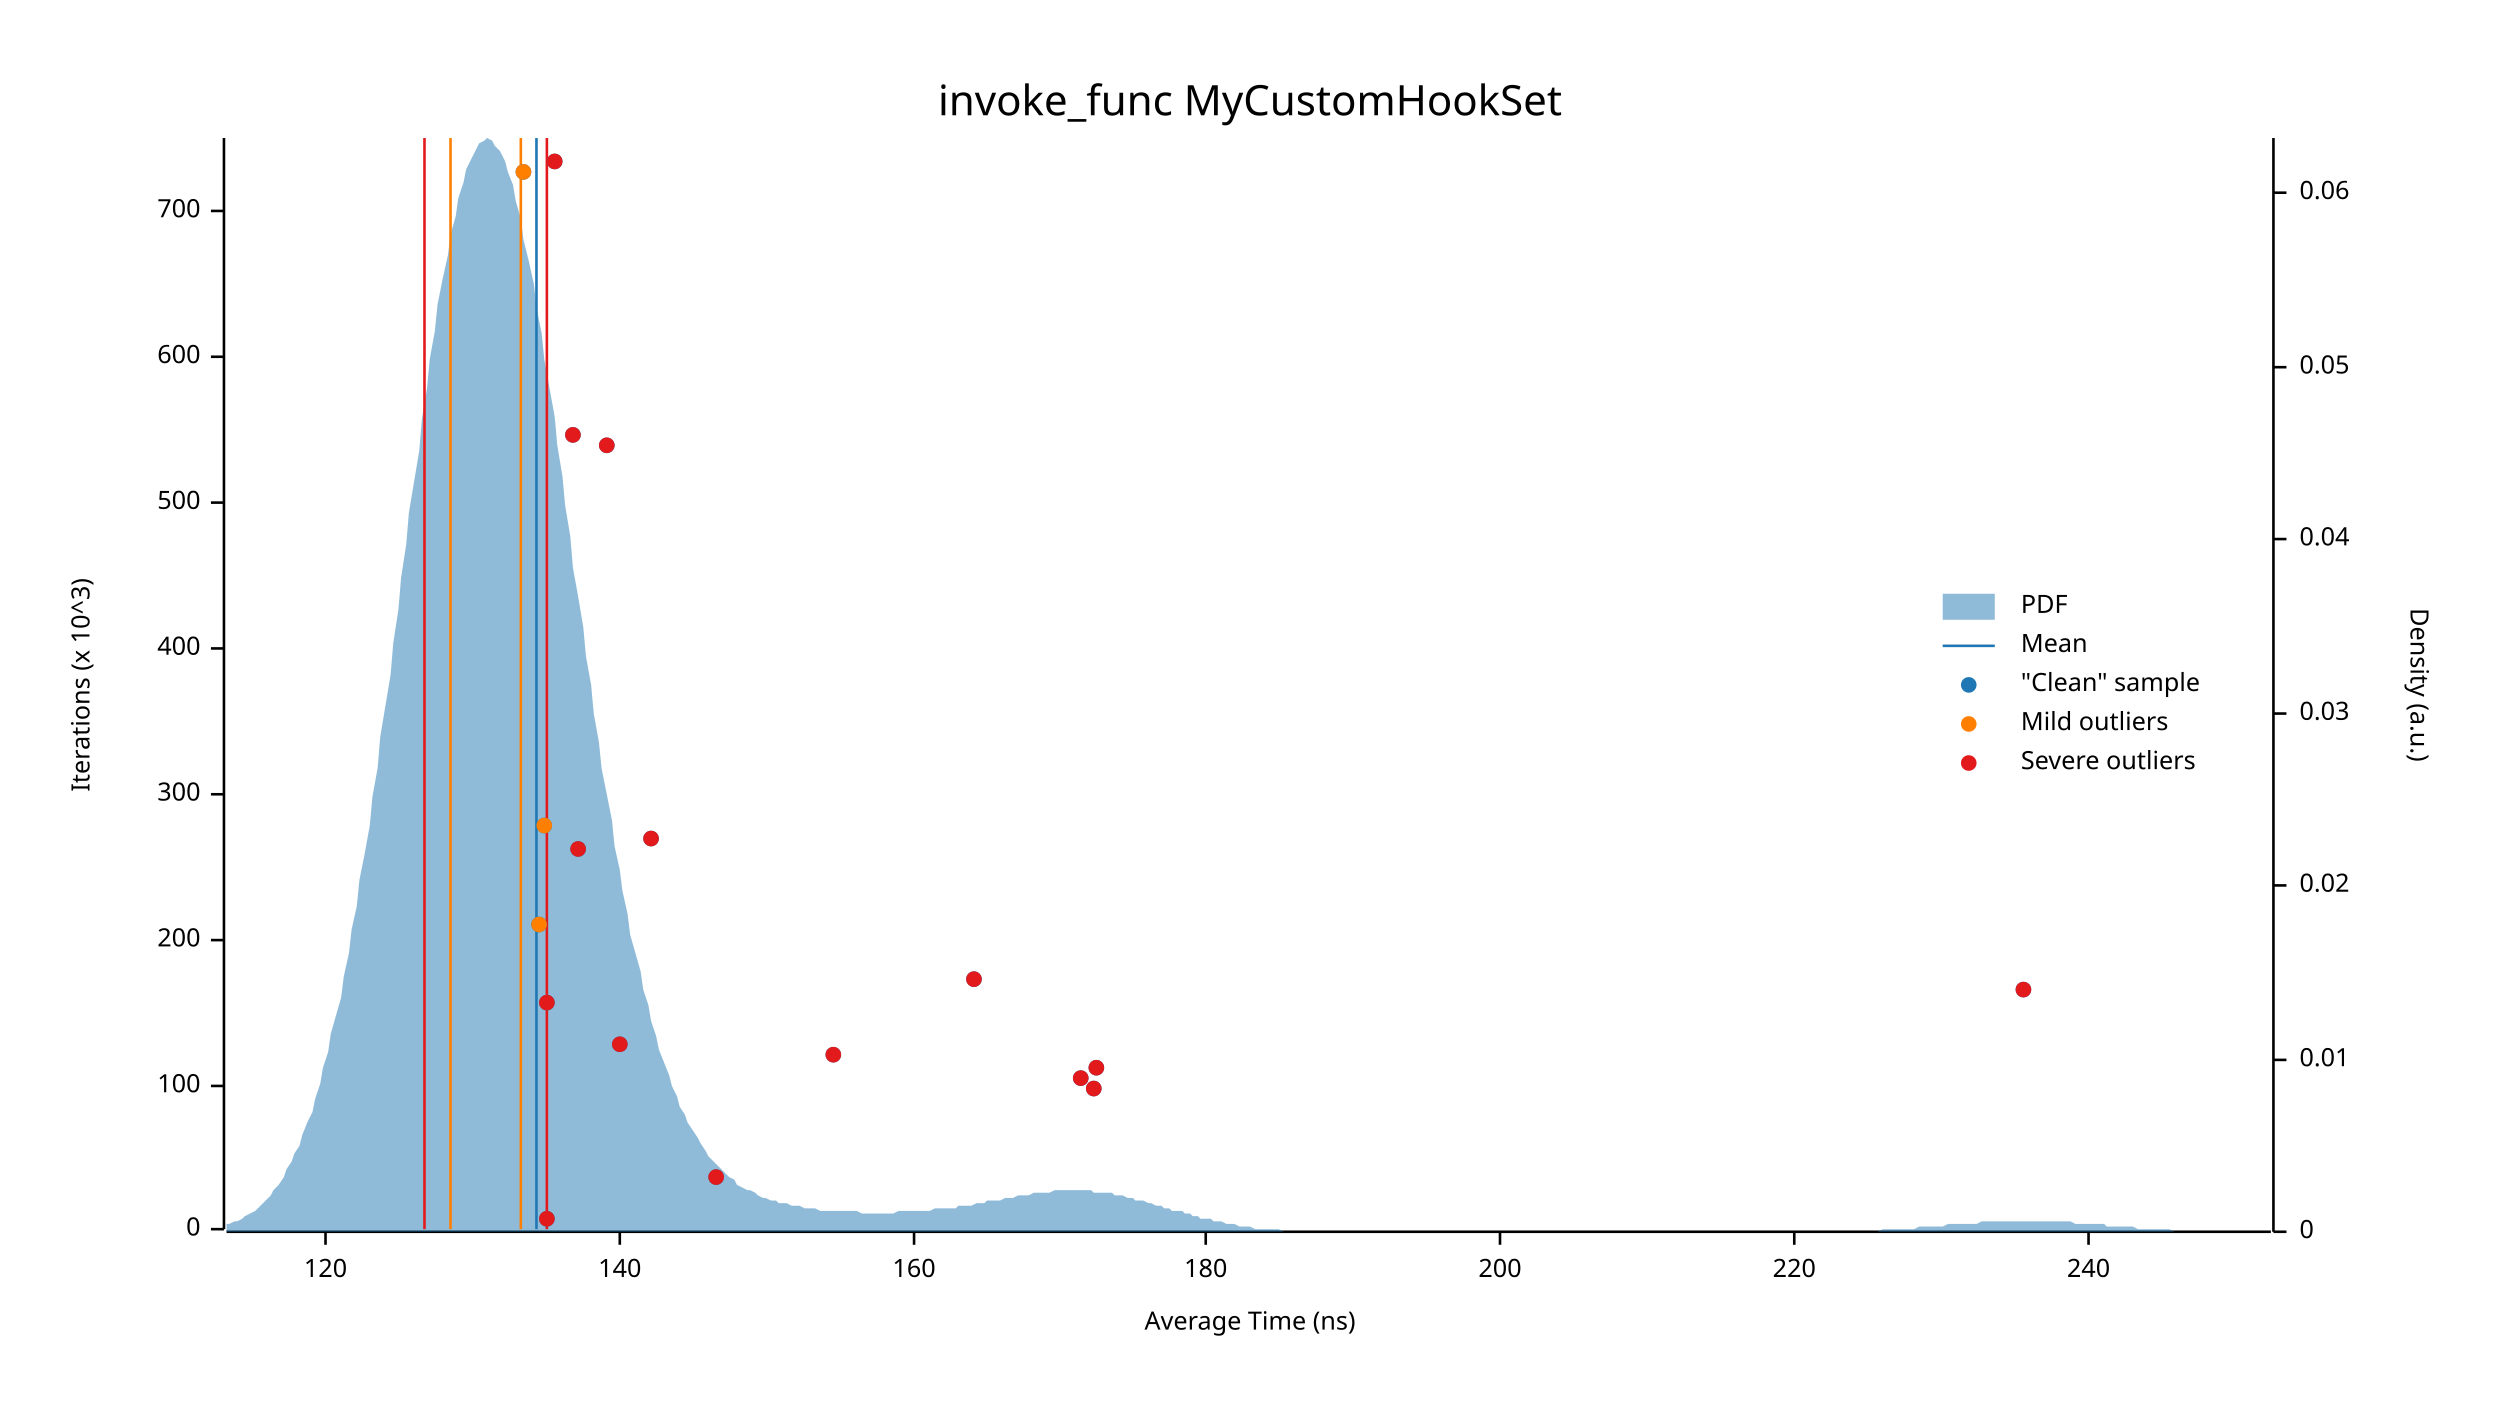
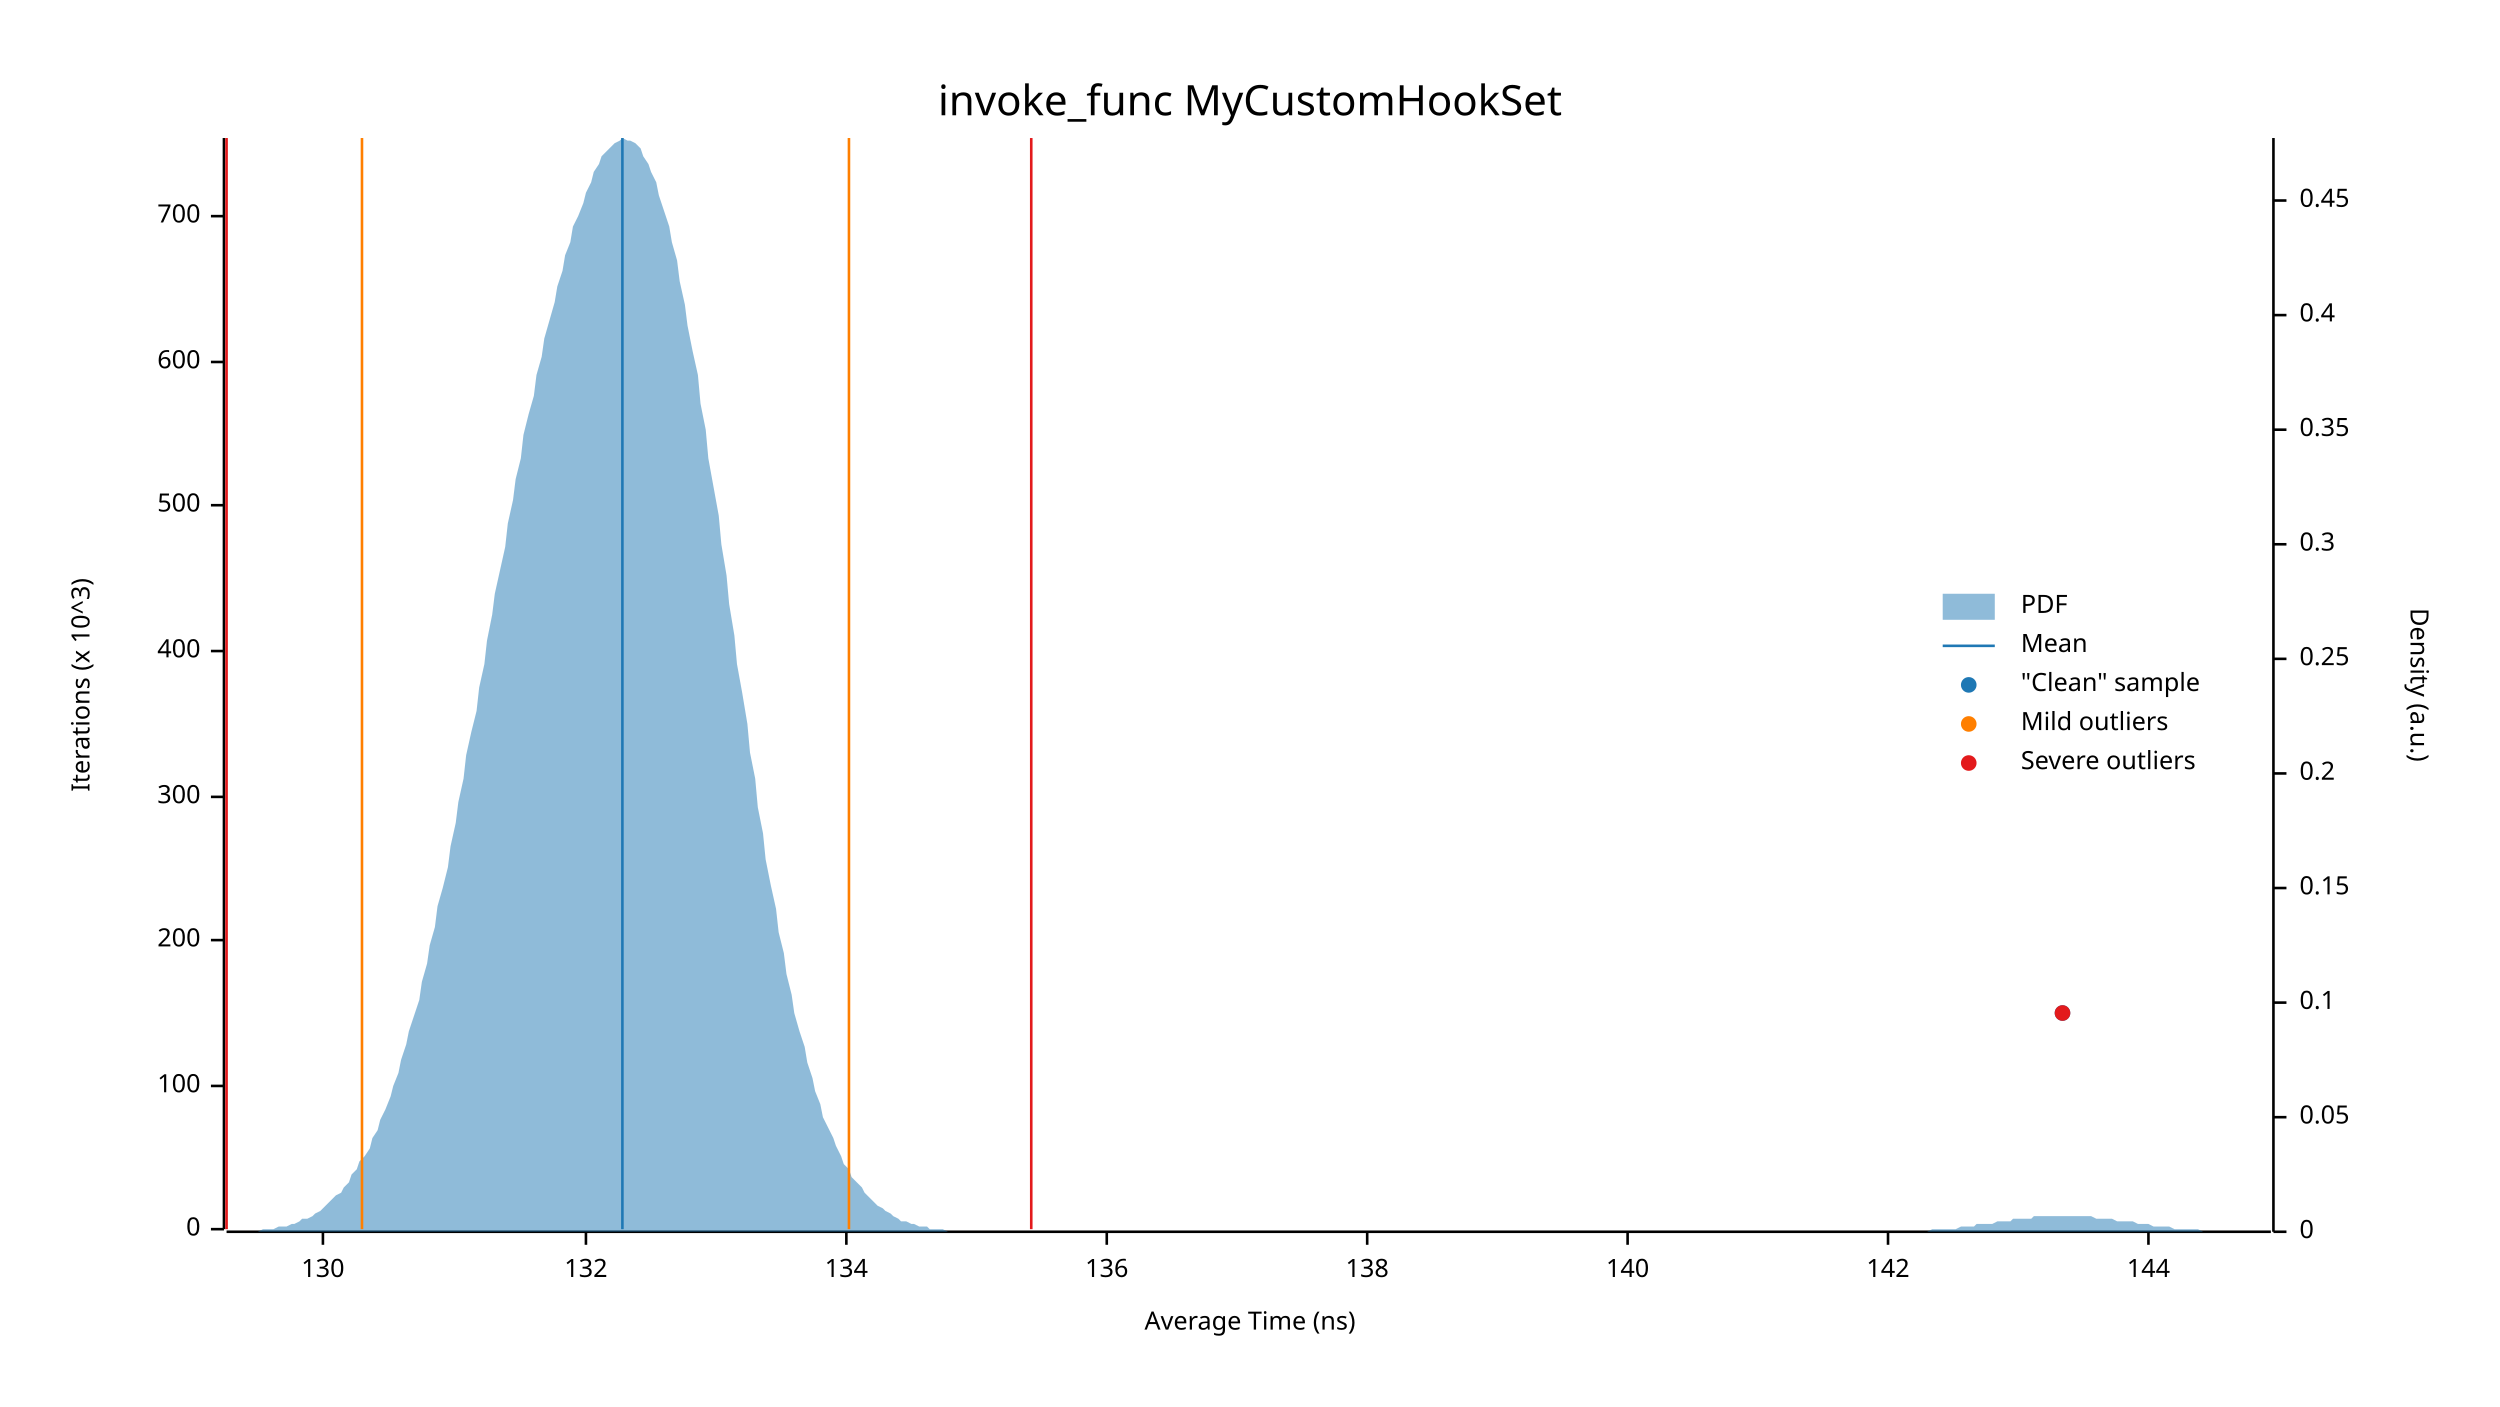
<svg xmlns="http://www.w3.org/2000/svg" width="960" height="540" viewBox="0 0 960 540">
  <text x="480" y="32" dy="0.76em" text-anchor="middle" font-family="sans-serif" font-size="16.129" opacity="1" fill="#000000">
invoke_func MyCustomHookSet
</text>
  <text x="27" y="263" dy="0.76em" text-anchor="middle" font-family="sans-serif" font-size="9.677" opacity="1" fill="#000000" transform="rotate(270, 27, 263)">
Iterations (x 10^3)
</text>
  <text x="480" y="513" dy="-0.5ex" text-anchor="middle" font-family="sans-serif" font-size="9.677" opacity="1" fill="#000000">
Average Time (ns)
</text>
  <polyline fill="none" opacity="1" stroke="#000000" stroke-width="1" points="86,53 86,472 " />
  <text x="77" y="472" dy="0.5ex" text-anchor="end" font-family="sans-serif" font-size="9.677" opacity="1" fill="#000000">
0
</text>
  <polyline fill="none" opacity="1" stroke="#000000" stroke-width="1" points="81,472 86,472 " />
  <text x="77" y="417" dy="0.5ex" text-anchor="end" font-family="sans-serif" font-size="9.677" opacity="1" fill="#000000">
100
</text>
  <polyline fill="none" opacity="1" stroke="#000000" stroke-width="1" points="81,417 86,417 " />
  <text x="77" y="361" dy="0.5ex" text-anchor="end" font-family="sans-serif" font-size="9.677" opacity="1" fill="#000000">
200
</text>
  <polyline fill="none" opacity="1" stroke="#000000" stroke-width="1" points="81,361 86,361 " />
-   <text x="77" y="305" dy="0.5ex" text-anchor="end" font-family="sans-serif" font-size="9.677" opacity="1" fill="#000000">
+   <text x="77" y="306" dy="0.5ex" text-anchor="end" font-family="sans-serif" font-size="9.677" opacity="1" fill="#000000">
300
</text>
-   <polyline fill="none" opacity="1" stroke="#000000" stroke-width="1" points="81,305 86,305 " />
-   <text x="77" y="249" dy="0.5ex" text-anchor="end" font-family="sans-serif" font-size="9.677" opacity="1" fill="#000000">
+   <polyline fill="none" opacity="1" stroke="#000000" stroke-width="1" points="81,306 86,306 " />
+   <text x="77" y="250" dy="0.5ex" text-anchor="end" font-family="sans-serif" font-size="9.677" opacity="1" fill="#000000">
400
</text>
-   <polyline fill="none" opacity="1" stroke="#000000" stroke-width="1" points="81,249 86,249 " />
-   <text x="77" y="193" dy="0.5ex" text-anchor="end" font-family="sans-serif" font-size="9.677" opacity="1" fill="#000000">
+   <polyline fill="none" opacity="1" stroke="#000000" stroke-width="1" points="81,250 86,250 " />
+   <text x="77" y="194" dy="0.5ex" text-anchor="end" font-family="sans-serif" font-size="9.677" opacity="1" fill="#000000">
500
</text>
-   <polyline fill="none" opacity="1" stroke="#000000" stroke-width="1" points="81,193 86,193 " />
-   <text x="77" y="137" dy="0.5ex" text-anchor="end" font-family="sans-serif" font-size="9.677" opacity="1" fill="#000000">
+   <polyline fill="none" opacity="1" stroke="#000000" stroke-width="1" points="81,194 86,194 " />
+   <text x="77" y="139" dy="0.5ex" text-anchor="end" font-family="sans-serif" font-size="9.677" opacity="1" fill="#000000">
600
</text>
-   <polyline fill="none" opacity="1" stroke="#000000" stroke-width="1" points="81,137 86,137 " />
-   <text x="77" y="81" dy="0.5ex" text-anchor="end" font-family="sans-serif" font-size="9.677" opacity="1" fill="#000000">
+   <polyline fill="none" opacity="1" stroke="#000000" stroke-width="1" points="81,139 86,139 " />
+   <text x="77" y="83" dy="0.5ex" text-anchor="end" font-family="sans-serif" font-size="9.677" opacity="1" fill="#000000">
700
</text>
-   <polyline fill="none" opacity="1" stroke="#000000" stroke-width="1" points="81,81 86,81 " />
+   <polyline fill="none" opacity="1" stroke="#000000" stroke-width="1" points="81,83 86,83 " />
  <polyline fill="none" opacity="1" stroke="#000000" stroke-width="1" points="87,473 872,473 " />
-   <text x="125" y="483" dy="0.76em" text-anchor="middle" font-family="sans-serif" font-size="9.677" opacity="1" fill="#000000">
- 120
+   <text x="124" y="483" dy="0.76em" text-anchor="middle" font-family="sans-serif" font-size="9.677" opacity="1" fill="#000000">
+ 130
</text>
-   <polyline fill="none" opacity="1" stroke="#000000" stroke-width="1" points="125,473 125,478 " />
-   <text x="238" y="483" dy="0.76em" text-anchor="middle" font-family="sans-serif" font-size="9.677" opacity="1" fill="#000000">
+   <polyline fill="none" opacity="1" stroke="#000000" stroke-width="1" points="124,473 124,478 " />
+   <text x="225" y="483" dy="0.76em" text-anchor="middle" font-family="sans-serif" font-size="9.677" opacity="1" fill="#000000">
+ 132
+ </text>
+   <polyline fill="none" opacity="1" stroke="#000000" stroke-width="1" points="225,473 225,478 " />
+   <text x="325" y="483" dy="0.76em" text-anchor="middle" font-family="sans-serif" font-size="9.677" opacity="1" fill="#000000">
+ 134
+ </text>
+   <polyline fill="none" opacity="1" stroke="#000000" stroke-width="1" points="325,473 325,478 " />
+   <text x="425" y="483" dy="0.76em" text-anchor="middle" font-family="sans-serif" font-size="9.677" opacity="1" fill="#000000">
+ 136
+ </text>
+   <polyline fill="none" opacity="1" stroke="#000000" stroke-width="1" points="425,473 425,478 " />
+   <text x="525" y="483" dy="0.76em" text-anchor="middle" font-family="sans-serif" font-size="9.677" opacity="1" fill="#000000">
+ 138
+ </text>
+   <polyline fill="none" opacity="1" stroke="#000000" stroke-width="1" points="525,473 525,478 " />
+   <text x="625" y="483" dy="0.76em" text-anchor="middle" font-family="sans-serif" font-size="9.677" opacity="1" fill="#000000">
140
</text>
-   <polyline fill="none" opacity="1" stroke="#000000" stroke-width="1" points="238,473 238,478 " />
-   <text x="351" y="483" dy="0.76em" text-anchor="middle" font-family="sans-serif" font-size="9.677" opacity="1" fill="#000000">
- 160
+   <polyline fill="none" opacity="1" stroke="#000000" stroke-width="1" points="625,473 625,478 " />
+   <text x="725" y="483" dy="0.76em" text-anchor="middle" font-family="sans-serif" font-size="9.677" opacity="1" fill="#000000">
+ 142
</text>
-   <polyline fill="none" opacity="1" stroke="#000000" stroke-width="1" points="351,473 351,478 " />
-   <text x="463" y="483" dy="0.76em" text-anchor="middle" font-family="sans-serif" font-size="9.677" opacity="1" fill="#000000">
- 180
+   <polyline fill="none" opacity="1" stroke="#000000" stroke-width="1" points="725,473 725,478 " />
+   <text x="825" y="483" dy="0.76em" text-anchor="middle" font-family="sans-serif" font-size="9.677" opacity="1" fill="#000000">
+ 144
</text>
-   <polyline fill="none" opacity="1" stroke="#000000" stroke-width="1" points="463,473 463,478 " />
-   <text x="576" y="483" dy="0.76em" text-anchor="middle" font-family="sans-serif" font-size="9.677" opacity="1" fill="#000000">
- 200
- </text>
-   <polyline fill="none" opacity="1" stroke="#000000" stroke-width="1" points="576,473 576,478 " />
-   <text x="689" y="483" dy="0.76em" text-anchor="middle" font-family="sans-serif" font-size="9.677" opacity="1" fill="#000000">
- 220
- </text>
-   <polyline fill="none" opacity="1" stroke="#000000" stroke-width="1" points="689,473 689,478 " />
-   <text x="802" y="483" dy="0.76em" text-anchor="middle" font-family="sans-serif" font-size="9.677" opacity="1" fill="#000000">
- 240
- </text>
-   <polyline fill="none" opacity="1" stroke="#000000" stroke-width="1" points="802,473 802,478 " />
+   <polyline fill="none" opacity="1" stroke="#000000" stroke-width="1" points="825,473 825,478 " />
  <text x="933" y="263" dy="0.76em" text-anchor="middle" font-family="sans-serif" font-size="9.677" opacity="1" fill="#000000" transform="rotate(90, 933, 263)">
Density (a.u.)
</text>
  <polyline fill="none" opacity="1" stroke="#000000" stroke-width="1" points="873,53 873,473 " />
  <text x="883" y="473" dy="0.5ex" text-anchor="start" font-family="sans-serif" font-size="9.677" opacity="1" fill="#000000">
0
</text>
  <polyline fill="none" opacity="1" stroke="#000000" stroke-width="1" points="873,473 878,473 " />
-   <text x="883" y="407" dy="0.5ex" text-anchor="start" font-family="sans-serif" font-size="9.677" opacity="1" fill="#000000">
- 0.01
- </text>
-   <polyline fill="none" opacity="1" stroke="#000000" stroke-width="1" points="873,407 878,407 " />
-   <text x="883" y="340" dy="0.5ex" text-anchor="start" font-family="sans-serif" font-size="9.677" opacity="1" fill="#000000">
- 0.02
- </text>
-   <polyline fill="none" opacity="1" stroke="#000000" stroke-width="1" points="873,340 878,340 " />
-   <text x="883" y="274" dy="0.5ex" text-anchor="start" font-family="sans-serif" font-size="9.677" opacity="1" fill="#000000">
- 0.03
- </text>
-   <polyline fill="none" opacity="1" stroke="#000000" stroke-width="1" points="873,274 878,274 " />
-   <text x="883" y="207" dy="0.5ex" text-anchor="start" font-family="sans-serif" font-size="9.677" opacity="1" fill="#000000">
- 0.04
- </text>
-   <polyline fill="none" opacity="1" stroke="#000000" stroke-width="1" points="873,207 878,207 " />
-   <text x="883" y="141" dy="0.5ex" text-anchor="start" font-family="sans-serif" font-size="9.677" opacity="1" fill="#000000">
+   <text x="883" y="429" dy="0.5ex" text-anchor="start" font-family="sans-serif" font-size="9.677" opacity="1" fill="#000000">
0.05
</text>
-   <polyline fill="none" opacity="1" stroke="#000000" stroke-width="1" points="873,141 878,141 " />
-   <text x="883" y="74" dy="0.5ex" text-anchor="start" font-family="sans-serif" font-size="9.677" opacity="1" fill="#000000">
- 0.06
+   <polyline fill="none" opacity="1" stroke="#000000" stroke-width="1" points="873,429 878,429 " />
+   <text x="883" y="385" dy="0.5ex" text-anchor="start" font-family="sans-serif" font-size="9.677" opacity="1" fill="#000000">
+ 0.1
</text>
-   <polyline fill="none" opacity="1" stroke="#000000" stroke-width="1" points="873,74 878,74 " />
-   <polygon opacity="0.5" fill="#1F78B4" points="87,470 88,470 90,469 91,469 93,468 94,467 96,466 98,465 99,464 101,462 102,461 104,459 105,457 107,455 109,452 110,449 112,446 113,443 115,440 116,436 118,431 120,427 121,422 123,416 124,410 126,404 127,397 129,390 131,383 132,375 134,366 135,357 137,348 138,338 140,328 142,317 143,306 145,295 146,283 148,271 150,259 151,247 153,234 154,222 156,209 157,197 159,185 161,173 162,161 164,149 165,138 167,127 168,117 170,107 172,98 173,90 175,83 176,76 178,70 179,65 181,61 183,57 184,55 186,54 187,53 189,54 190,56 192,58 194,62 195,66 197,71 198,77 200,84 201,92 203,100 205,109 206,118 208,128 209,138 211,149 213,160 214,171 216,183 217,194 219,206 220,218 222,229 224,241 225,252 227,263 228,274 230,285 231,295 233,305 235,315 236,325 238,334 239,342 241,351 242,359 244,366 246,373 247,380 249,386 250,392 252,398 253,403 255,408 257,413 258,417 260,421 261,425 263,428 264,431 266,434 268,437 269,439 271,442 272,444 274,446 276,448 277,449 279,451 280,452 282,453 283,455 285,456 287,457 288,457 290,458 291,459 293,460 294,460 296,461 298,461 299,462 301,462 302,462 304,463 305,463 307,463 309,464 310,464 312,464 313,464 315,465 316,465 318,465 320,465 321,465 323,465 324,465 326,465 327,465 329,465 331,466 332,466 334,466 335,466 337,466 339,466 340,466 342,466 343,466 345,465 346,465 348,465 350,465 351,465 353,465 354,465 356,465 357,465 359,464 361,464 362,464 364,464 365,464 367,464 368,463 370,463 372,463 373,463 375,462 376,462 378,462 379,461 381,461 383,461 384,461 386,460 387,460 389,460 391,459 392,459 394,459 395,459 397,458 398,458 400,458 402,458 403,458 405,457 406,457 408,457 409,457 411,457 413,457 414,457 416,457 417,457 419,457 420,458 422,458 424,458 425,458 427,458 428,459 430,459 431,459 433,460 435,460 436,461 438,461 439,461 441,462 442,462 444,463 446,463 447,464 449,464 450,465 452,465 454,465 455,466 457,466 458,467 460,467 461,468 463,468 465,468 466,469 468,469 469,469 471,470 472,470 474,470 476,471 477,471 479,471 480,471 482,472 483,472 485,472 487,472 488,472 490,472 491,472 493,473 494,473 496,473 498,473 499,473 501,473 502,473 504,473 505,473 507,473 509,473 510,473 512,473 513,473 515,473 517,473 518,473 520,473 521,473 523,473 524,473 526,473 528,473 529,473 531,473 532,473 534,473 535,473 537,473 539,473 540,473 542,473 543,473 545,473 546,473 548,473 550,473 551,473 553,473 554,473 556,473 557,473 559,473 561,473 562,473 564,473 565,473 567,473 568,473 570,473 572,473 573,473 575,473 576,473 578,473 580,473 581,473 583,473 584,473 586,473 587,473 589,473 591,473 592,473 594,473 595,473 597,473 598,473 600,473 602,473 603,473 605,473 606,473 608,473 609,473 611,473 613,473 614,473 616,473 617,473 619,473 620,473 622,473 624,473 625,473 627,473 628,473 630,473 632,473 633,473 635,473 636,473 638,473 639,473 641,473 643,473 644,473 646,473 647,473 649,473 650,473 652,473 654,473 655,473 657,473 658,473 660,473 661,473 663,473 665,473 666,473 668,473 669,473 671,473 672,473 674,473 676,473 677,473 679,473 680,473 682,473 683,473 685,473 687,473 688,473 690,473 691,473 693,473 695,473 696,473 698,473 699,473 701,473 702,473 704,473 706,473 707,473 709,473 710,473 712,473 713,473 715,473 717,473 718,473 720,473 721,473 723,472 724,472 726,472 728,472 729,472 731,472 732,472 734,472 735,472 737,471 739,471 740,471 742,471 743,471 745,471 746,471 748,470 750,470 751,470 753,470 754,470 756,470 758,470 759,470 761,469 762,469 764,469 765,469 767,469 769,469 770,469 772,469 773,469 775,469 776,469 778,469 780,469 781,469 783,469 784,469 786,469 787,469 789,469 791,469 792,469 794,469 795,469 797,470 798,470 800,470 802,470 803,470 805,470 806,470 808,470 809,471 811,471 813,471 814,471 816,471 817,471 819,471 821,472 822,472 824,472 825,472 827,472 828,472 830,472 832,472 833,472 835,473 836,473 838,473 839,473 841,473 843,473 844,473 846,473 847,473 849,473 850,473 852,473 854,473 855,473 857,473 858,473 860,473 861,473 863,473 865,473 866,473 868,473 869,473 871,473 873,473 873,473 87,473 " />
-   <polyline fill="none" opacity="1" stroke="#1F78B4" stroke-width="1" points="206,472 206,53 " />
-   <polyline fill="none" opacity="1" stroke="#FF7F00" stroke-width="1" points="173,472 173,53 " />
-   <polyline fill="none" opacity="1" stroke="#FF7F00" stroke-width="1" points="200,472 200,53 " />
-   <polyline fill="none" opacity="1" stroke="#E31A1C" stroke-width="1" points="163,472 163,53 " />
-   <polyline fill="none" opacity="1" stroke="#E31A1C" stroke-width="1" points="210,472 210,53 " />
-   <circle cx="210" cy="468" r="3" opacity="1" fill="#1F78B4" stroke="none" stroke-width="1" />
-   <circle cx="275" cy="452" r="3" opacity="1" fill="#1F78B4" stroke="none" stroke-width="1" />
-   <circle cx="420" cy="418" r="3" opacity="1" fill="#1F78B4" stroke="none" stroke-width="1" />
-   <circle cx="415" cy="414" r="3" opacity="1" fill="#1F78B4" stroke="none" stroke-width="1" />
-   <circle cx="421" cy="410" r="3" opacity="1" fill="#1F78B4" stroke="none" stroke-width="1" />
-   <circle cx="320" cy="405" r="3" opacity="1" fill="#1F78B4" stroke="none" stroke-width="1" />
-   <circle cx="238" cy="401" r="3" opacity="1" fill="#1F78B4" stroke="none" stroke-width="1" />
-   <circle cx="210" cy="385" r="3" opacity="1" fill="#1F78B4" stroke="none" stroke-width="1" />
-   <circle cx="777" cy="380" r="3" opacity="1" fill="#1F78B4" stroke="none" stroke-width="1" />
-   <circle cx="374" cy="376" r="3" opacity="1" fill="#1F78B4" stroke="none" stroke-width="1" />
-   <circle cx="207" cy="355" r="3" opacity="1" fill="#1F78B4" stroke="none" stroke-width="1" />
-   <circle cx="222" cy="326" r="3" opacity="1" fill="#1F78B4" stroke="none" stroke-width="1" />
-   <circle cx="250" cy="322" r="3" opacity="1" fill="#1F78B4" stroke="none" stroke-width="1" />
-   <circle cx="209" cy="317" r="3" opacity="1" fill="#1F78B4" stroke="none" stroke-width="1" />
-   <circle cx="233" cy="171" r="3" opacity="1" fill="#1F78B4" stroke="none" stroke-width="1" />
-   <circle cx="220" cy="167" r="3" opacity="1" fill="#1F78B4" stroke="none" stroke-width="1" />
-   <circle cx="201" cy="66" r="3" opacity="1" fill="#1F78B4" stroke="none" stroke-width="1" />
-   <circle cx="213" cy="62" r="3" opacity="1" fill="#1F78B4" stroke="none" stroke-width="1" />
-   <circle cx="207" cy="355" r="3" opacity="1" fill="#FF7F00" stroke="none" stroke-width="1" />
-   <circle cx="209" cy="317" r="3" opacity="1" fill="#FF7F00" stroke="none" stroke-width="1" />
-   <circle cx="201" cy="66" r="3" opacity="1" fill="#FF7F00" stroke="none" stroke-width="1" />
-   <circle cx="210" cy="468" r="3" opacity="1" fill="#E31A1C" stroke="none" stroke-width="1" />
-   <circle cx="275" cy="452" r="3" opacity="1" fill="#E31A1C" stroke="none" stroke-width="1" />
-   <circle cx="420" cy="418" r="3" opacity="1" fill="#E31A1C" stroke="none" stroke-width="1" />
-   <circle cx="415" cy="414" r="3" opacity="1" fill="#E31A1C" stroke="none" stroke-width="1" />
-   <circle cx="421" cy="410" r="3" opacity="1" fill="#E31A1C" stroke="none" stroke-width="1" />
-   <circle cx="320" cy="405" r="3" opacity="1" fill="#E31A1C" stroke="none" stroke-width="1" />
-   <circle cx="238" cy="401" r="3" opacity="1" fill="#E31A1C" stroke="none" stroke-width="1" />
-   <circle cx="210" cy="385" r="3" opacity="1" fill="#E31A1C" stroke="none" stroke-width="1" />
-   <circle cx="777" cy="380" r="3" opacity="1" fill="#E31A1C" stroke="none" stroke-width="1" />
-   <circle cx="374" cy="376" r="3" opacity="1" fill="#E31A1C" stroke="none" stroke-width="1" />
-   <circle cx="222" cy="326" r="3" opacity="1" fill="#E31A1C" stroke="none" stroke-width="1" />
-   <circle cx="250" cy="322" r="3" opacity="1" fill="#E31A1C" stroke="none" stroke-width="1" />
-   <circle cx="233" cy="171" r="3" opacity="1" fill="#E31A1C" stroke="none" stroke-width="1" />
-   <circle cx="220" cy="167" r="3" opacity="1" fill="#E31A1C" stroke="none" stroke-width="1" />
-   <circle cx="213" cy="62" r="3" opacity="1" fill="#E31A1C" stroke="none" stroke-width="1" />
+   <polyline fill="none" opacity="1" stroke="#000000" stroke-width="1" points="873,385 878,385 " />
+   <text x="883" y="341" dy="0.5ex" text-anchor="start" font-family="sans-serif" font-size="9.677" opacity="1" fill="#000000">
+ 0.15
+ </text>
+   <polyline fill="none" opacity="1" stroke="#000000" stroke-width="1" points="873,341 878,341 " />
+   <text x="883" y="297" dy="0.5ex" text-anchor="start" font-family="sans-serif" font-size="9.677" opacity="1" fill="#000000">
+ 0.2
+ </text>
+   <polyline fill="none" opacity="1" stroke="#000000" stroke-width="1" points="873,297 878,297 " />
+   <text x="883" y="253" dy="0.5ex" text-anchor="start" font-family="sans-serif" font-size="9.677" opacity="1" fill="#000000">
+ 0.25
+ </text>
+   <polyline fill="none" opacity="1" stroke="#000000" stroke-width="1" points="873,253 878,253 " />
+   <text x="883" y="209" dy="0.5ex" text-anchor="start" font-family="sans-serif" font-size="9.677" opacity="1" fill="#000000">
+ 0.3
+ </text>
+   <polyline fill="none" opacity="1" stroke="#000000" stroke-width="1" points="873,209 878,209 " />
+   <text x="883" y="165" dy="0.5ex" text-anchor="start" font-family="sans-serif" font-size="9.677" opacity="1" fill="#000000">
+ 0.35
+ </text>
+   <polyline fill="none" opacity="1" stroke="#000000" stroke-width="1" points="873,165 878,165 " />
+   <text x="883" y="121" dy="0.5ex" text-anchor="start" font-family="sans-serif" font-size="9.677" opacity="1" fill="#000000">
+ 0.4
+ </text>
+   <polyline fill="none" opacity="1" stroke="#000000" stroke-width="1" points="873,121 878,121 " />
+   <text x="883" y="77" dy="0.5ex" text-anchor="start" font-family="sans-serif" font-size="9.677" opacity="1" fill="#000000">
+ 0.45
+ </text>
+   <polyline fill="none" opacity="1" stroke="#000000" stroke-width="1" points="873,77 878,77 " />
+   <polygon opacity="0.5" fill="#1F78B4" points="87,473 88,473 90,473 91,473 93,473 94,473 96,473 98,473 99,473 101,472 102,472 104,472 105,472 107,471 109,471 110,471 112,470 113,470 115,469 116,468 118,468 120,467 121,466 123,465 124,464 126,462 127,461 129,459 131,458 132,456 134,454 135,451 137,449 138,446 140,444 142,441 143,437 145,434 146,430 148,426 150,421 151,417 153,412 154,407 156,401 157,396 159,390 161,384 162,377 164,370 165,363 167,356 168,348 170,341 172,333 173,325 175,316 176,308 178,299 179,290 181,281 183,273 184,264 186,255 187,246 189,236 190,228 192,219 194,210 195,201 197,192 198,184 200,176 201,167 203,159 205,152 206,144 208,137 209,130 211,123 213,116 214,110 216,104 217,98 219,93 220,87 222,83 224,78 225,74 227,70 228,66 230,63 231,60 233,58 235,56 236,55 238,54 239,53 241,54 242,54 244,55 246,57 247,60 249,63 250,66 252,70 253,75 255,81 257,87 258,93 260,100 261,108 263,117 264,125 266,135 268,144 269,155 271,165 272,176 274,187 276,198 277,209 279,221 280,232 282,244 283,255 285,266 287,278 288,289 290,299 291,310 293,320 294,330 296,340 298,349 299,358 301,366 302,374 304,382 305,389 307,396 309,402 310,408 312,414 313,419 315,424 316,429 318,433 320,437 321,440 323,444 324,447 326,449 327,452 329,454 331,456 332,458 334,460 335,461 337,463 339,464 340,465 342,466 343,467 345,468 346,469 348,469 350,470 351,470 353,471 354,471 356,471 357,472 359,472 361,472 362,472 364,473 365,473 367,473 368,473 370,473 372,473 373,473 375,473 376,473 378,473 379,473 381,473 383,473 384,473 386,473 387,473 389,473 391,473 392,473 394,473 395,473 397,473 398,473 400,473 402,473 403,473 405,473 406,473 408,473 409,473 411,473 413,473 414,473 416,473 417,473 419,473 420,473 422,473 424,473 425,473 427,473 428,473 430,473 431,473 433,473 435,473 436,473 438,473 439,473 441,473 442,473 444,473 446,473 447,473 449,473 450,473 452,473 454,473 455,473 457,473 458,473 460,473 461,473 463,473 465,473 466,473 468,473 469,473 471,473 472,473 474,473 476,473 477,473 479,473 480,473 482,473 483,473 485,473 487,473 488,473 490,473 491,473 493,473 494,473 496,473 498,473 499,473 501,473 502,473 504,473 505,473 507,473 509,473 510,473 512,473 513,473 515,473 517,473 518,473 520,473 521,473 523,473 524,473 526,473 528,473 529,473 531,473 532,473 534,473 535,473 537,473 539,473 540,473 542,473 543,473 545,473 546,473 548,473 550,473 551,473 553,473 554,473 556,473 557,473 559,473 561,473 562,473 564,473 565,473 567,473 568,473 570,473 572,473 573,473 575,473 576,473 578,473 580,473 581,473 583,473 584,473 586,473 587,473 589,473 591,473 592,473 594,473 595,473 597,473 598,473 600,473 602,473 603,473 605,473 606,473 608,473 609,473 611,473 613,473 614,473 616,473 617,473 619,473 620,473 622,473 624,473 625,473 627,473 628,473 630,473 632,473 633,473 635,473 636,473 638,473 639,473 641,473 643,473 644,473 646,473 647,473 649,473 650,473 652,473 654,473 655,473 657,473 658,473 660,473 661,473 663,473 665,473 666,473 668,473 669,473 671,473 672,473 674,473 676,473 677,473 679,473 680,473 682,473 683,473 685,473 687,473 688,473 690,473 691,473 693,473 695,473 696,473 698,473 699,473 701,473 702,473 704,473 706,473 707,473 709,473 710,473 712,473 713,473 715,473 717,473 718,473 720,473 721,473 723,473 724,473 726,473 728,473 729,473 731,473 732,473 734,473 735,473 737,473 739,473 740,473 742,472 743,472 745,472 746,472 748,472 750,472 751,472 753,471 754,471 756,471 758,471 759,470 761,470 762,470 764,470 765,470 767,469 769,469 770,469 772,469 773,468 775,468 776,468 778,468 780,468 781,467 783,467 784,467 786,467 787,467 789,467 791,467 792,467 794,467 795,467 797,467 798,467 800,467 802,467 803,467 805,468 806,468 808,468 809,468 811,468 813,469 814,469 816,469 817,469 819,469 821,470 822,470 824,470 825,470 827,471 828,471 830,471 832,471 833,471 835,472 836,472 838,472 839,472 841,472 843,472 844,472 846,473 847,473 849,473 850,473 852,473 854,473 855,473 857,473 858,473 860,473 861,473 863,473 865,473 866,473 868,473 869,473 871,473 873,473 873,473 87,473 " />
+   <polyline fill="none" opacity="1" stroke="#1F78B4" stroke-width="1" points="239,472 239,53 " />
+   <polyline fill="none" opacity="1" stroke="#FF7F00" stroke-width="1" points="139,472 139,53 " />
+   <polyline fill="none" opacity="1" stroke="#FF7F00" stroke-width="1" points="326,472 326,53 " />
+   <polyline fill="none" opacity="1" stroke="#E31A1C" stroke-width="1" points="87,472 87,53 " />
+   <polyline fill="none" opacity="1" stroke="#E31A1C" stroke-width="1" points="396,472 396,53 " />
+   <circle cx="792" cy="389" r="3" opacity="1" fill="#1F78B4" stroke="none" stroke-width="1" />
+   <circle cx="792" cy="389" r="3" opacity="1" fill="#E31A1C" stroke="none" stroke-width="1" />
  <text x="776" y="228" dy="0.76em" text-anchor="start" font-family="sans-serif" font-size="9.677" opacity="1" fill="#000000">
PDF
</text>
  <text x="776" y="243" dy="0.76em" text-anchor="start" font-family="sans-serif" font-size="9.677" opacity="1" fill="#000000">
Mean
</text>
  <text x="776" y="258" dy="0.76em" text-anchor="start" font-family="sans-serif" font-size="9.677" opacity="1" fill="#000000">
"Clean" sample
</text>
  <text x="776" y="273" dy="0.76em" text-anchor="start" font-family="sans-serif" font-size="9.677" opacity="1" fill="#000000">
Mild outliers
</text>
  <text x="776" y="288" dy="0.76em" text-anchor="start" font-family="sans-serif" font-size="9.677" opacity="1" fill="#000000">
Severe outliers
</text>
  <rect x="746" y="228" width="20" height="10" opacity="0.5" fill="#1F78B4" stroke="none" />
  <polyline fill="none" opacity="1" stroke="#1F78B4" stroke-width="1" points="746,248 766,248 " />
  <circle cx="756" cy="263" r="3" opacity="1" fill="#1F78B4" stroke="none" stroke-width="1" />
  <circle cx="756" cy="278" r="3" opacity="1" fill="#FF7F00" stroke="none" stroke-width="1" />
  <circle cx="756" cy="293" r="3" opacity="1" fill="#E31A1C" stroke="none" stroke-width="1" />
</svg>
